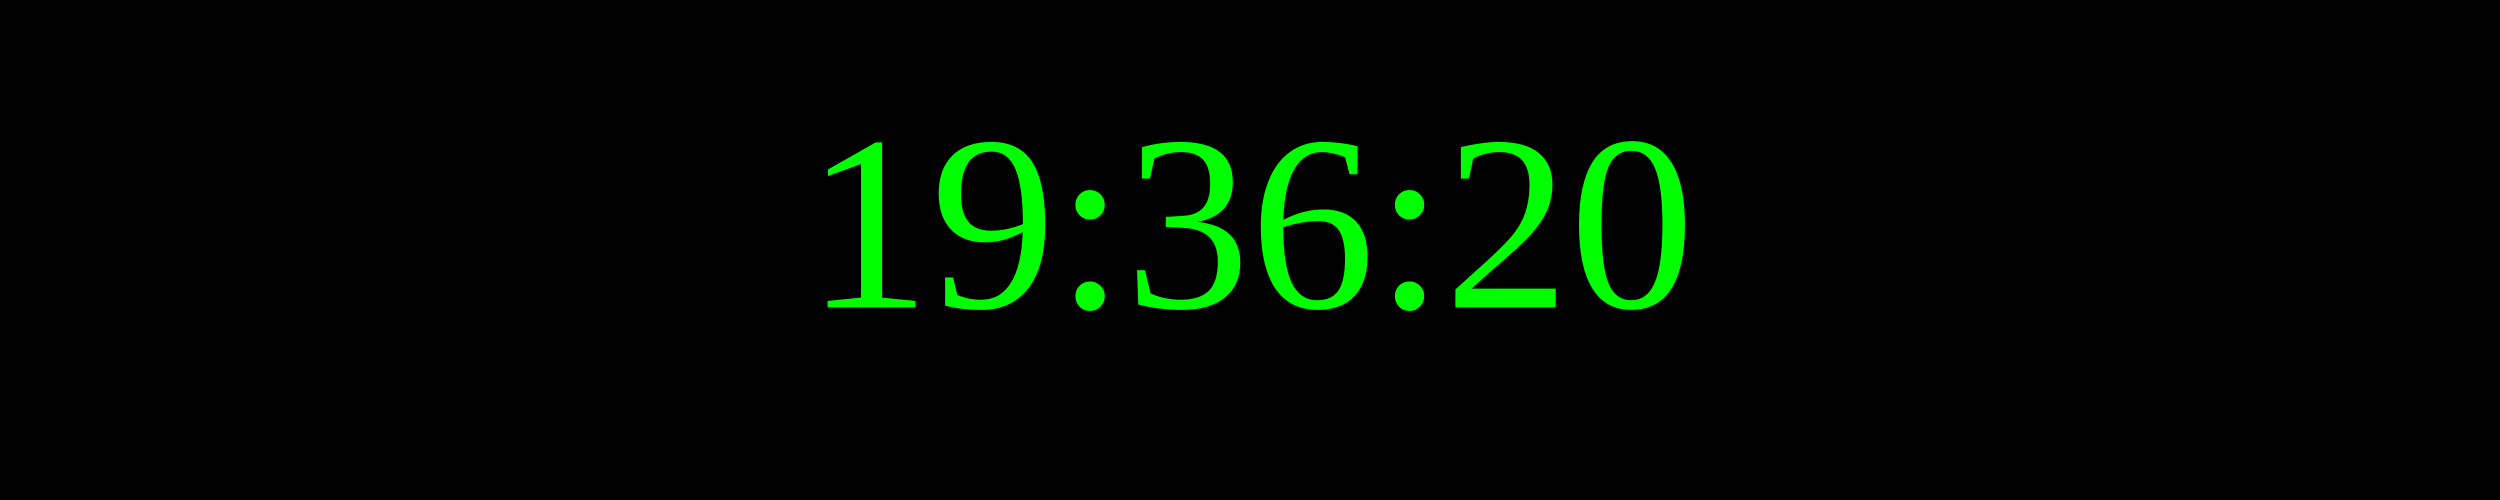
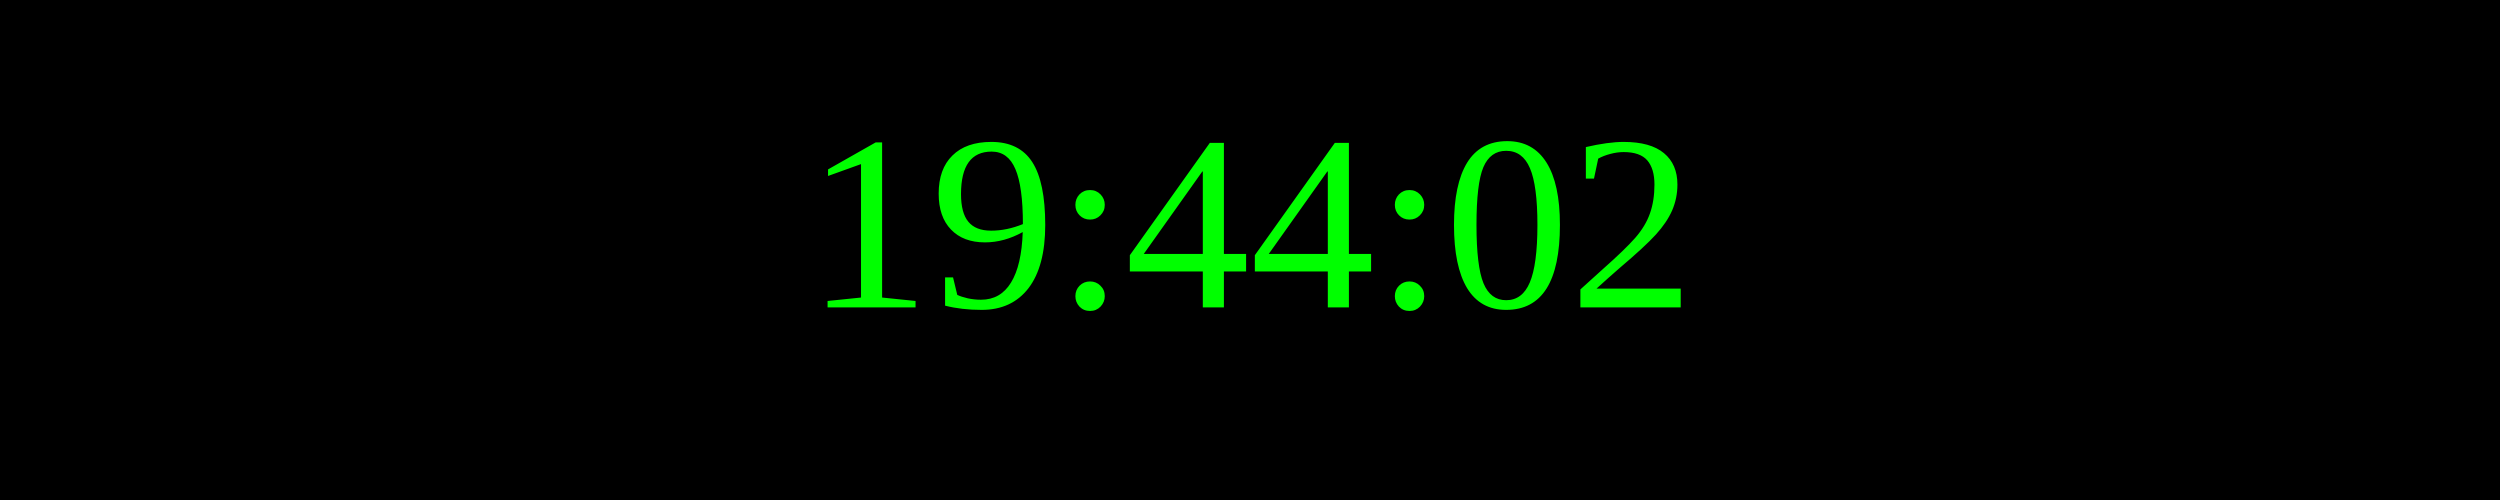
<svg xmlns="http://www.w3.org/2000/svg" width="250" height="50">
  <rect width="100%" height="100%" fill="black" />
  <text x="50%" y="50%" font-size="25" fill="lime" text-anchor="middle" dominant-baseline="middle">
- 19:36:20
+ 19:44:02
</text>
</svg>
